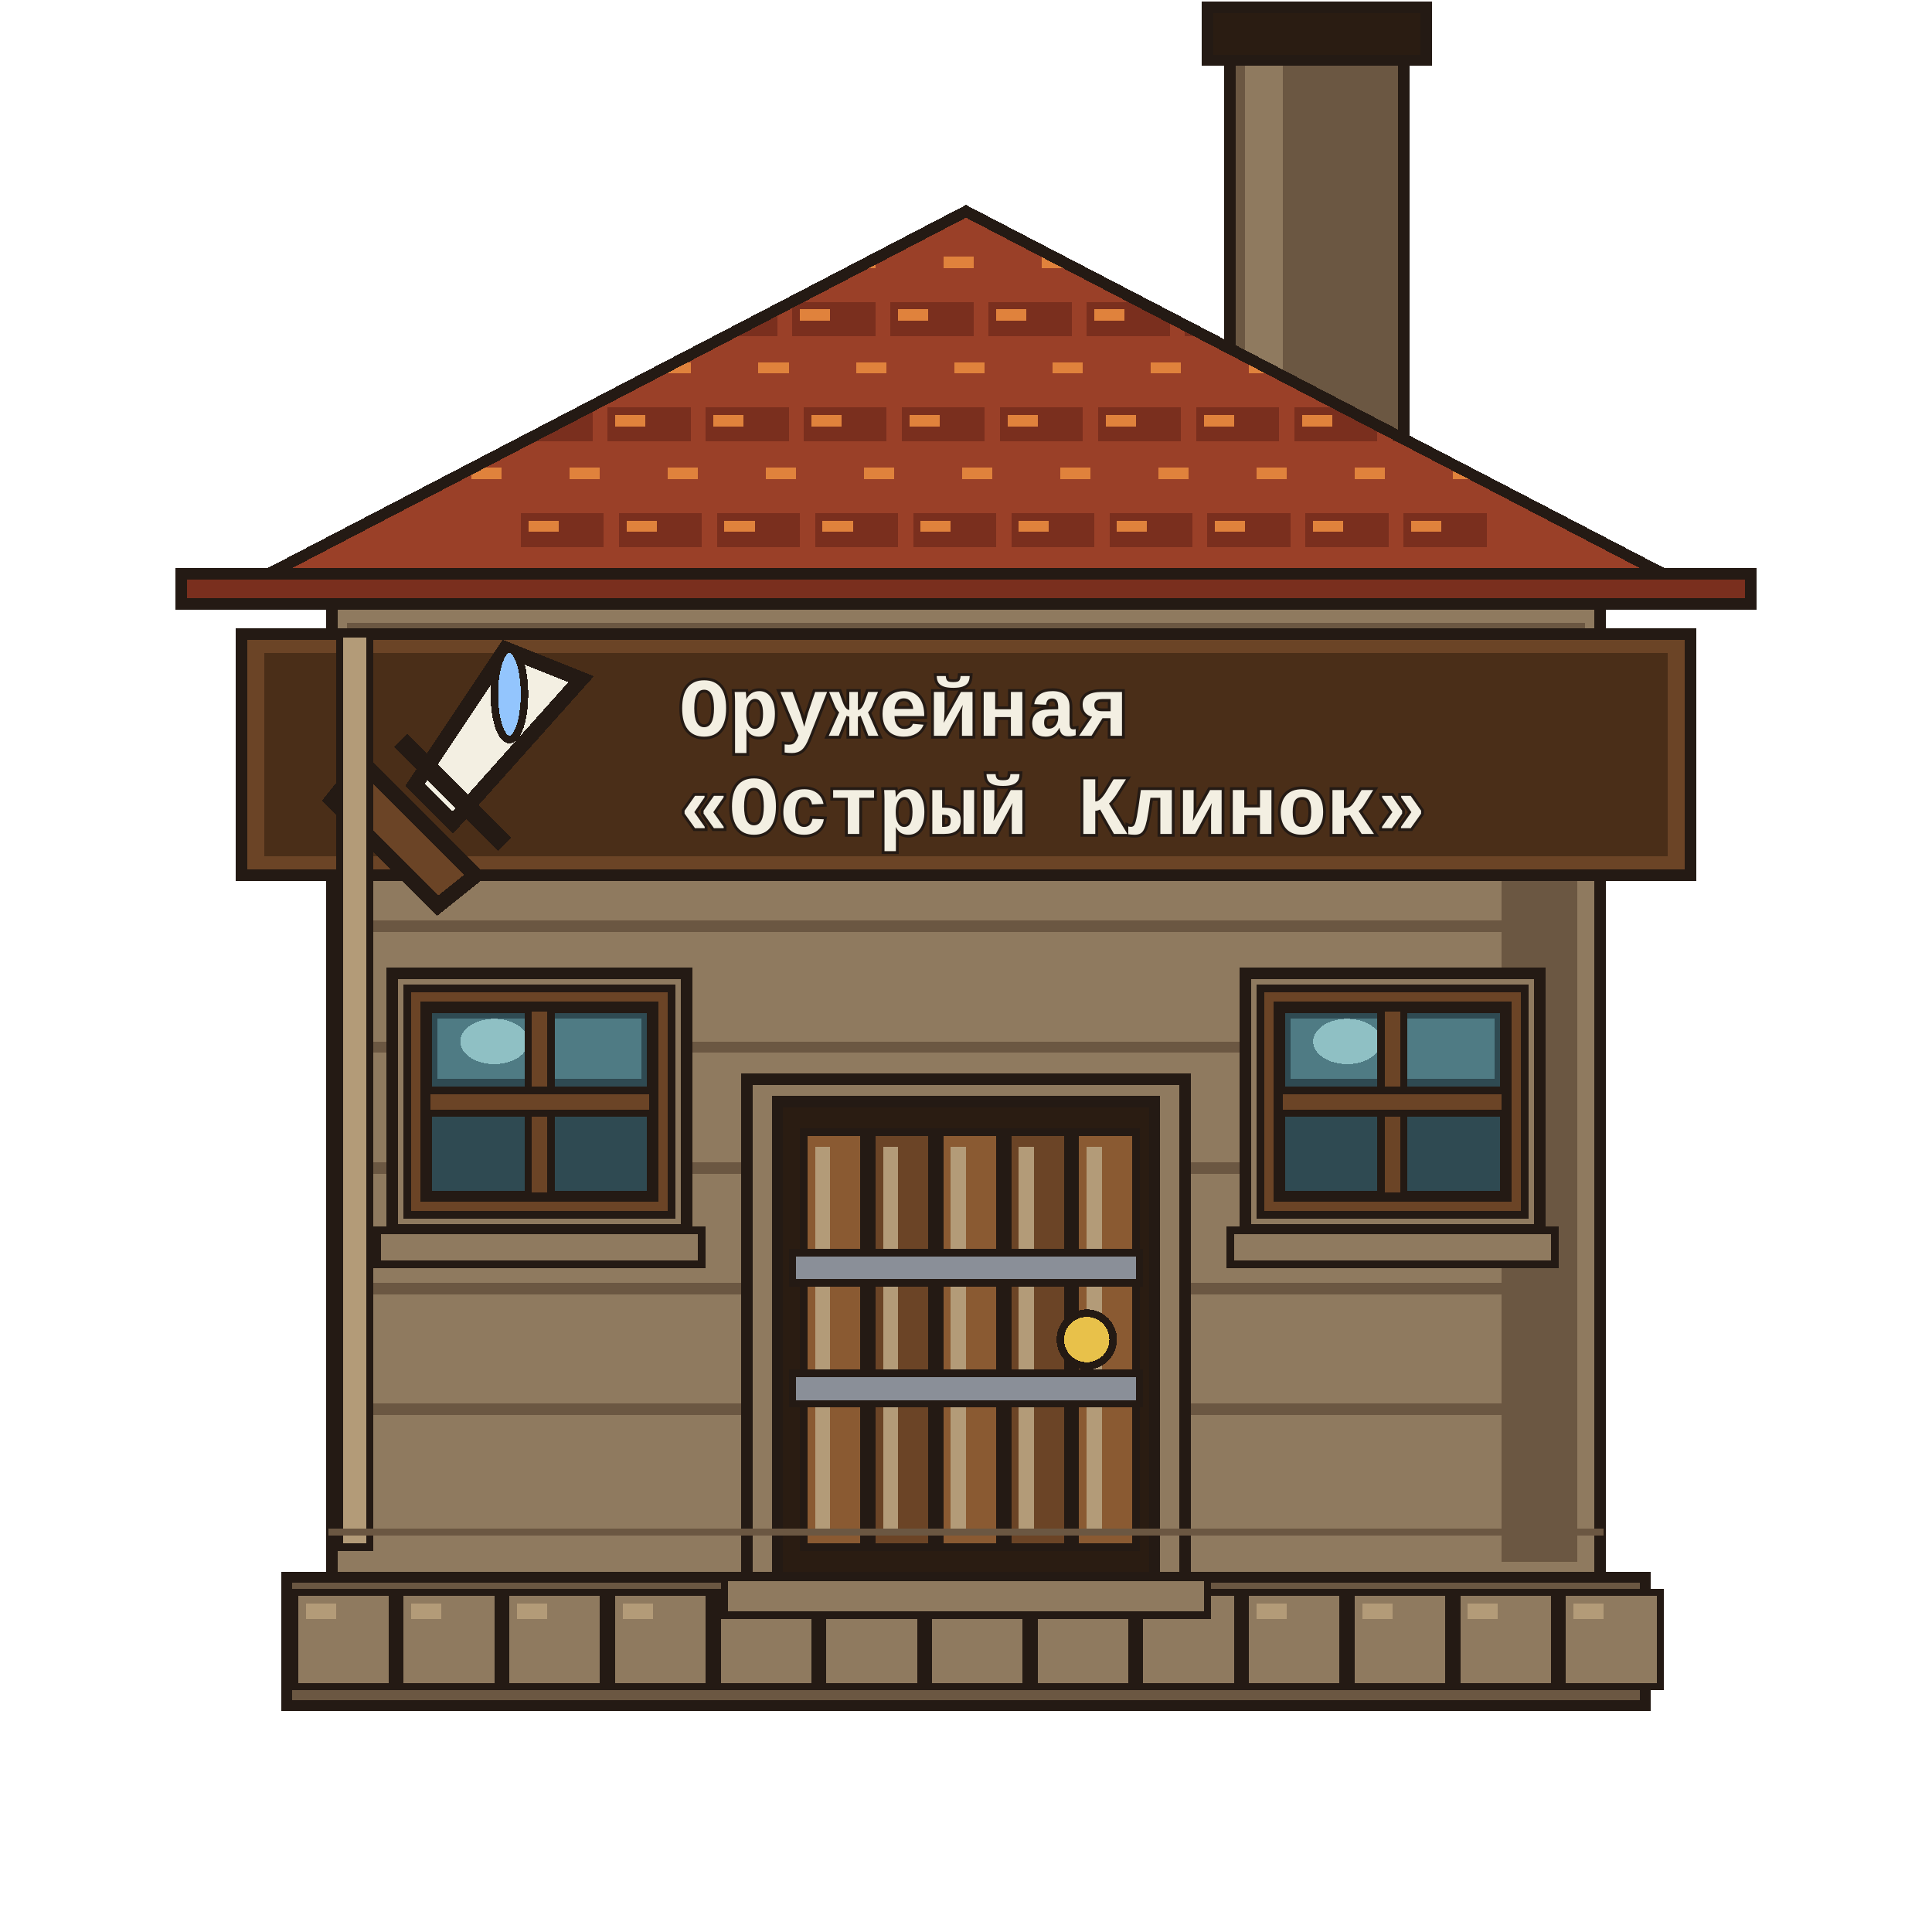
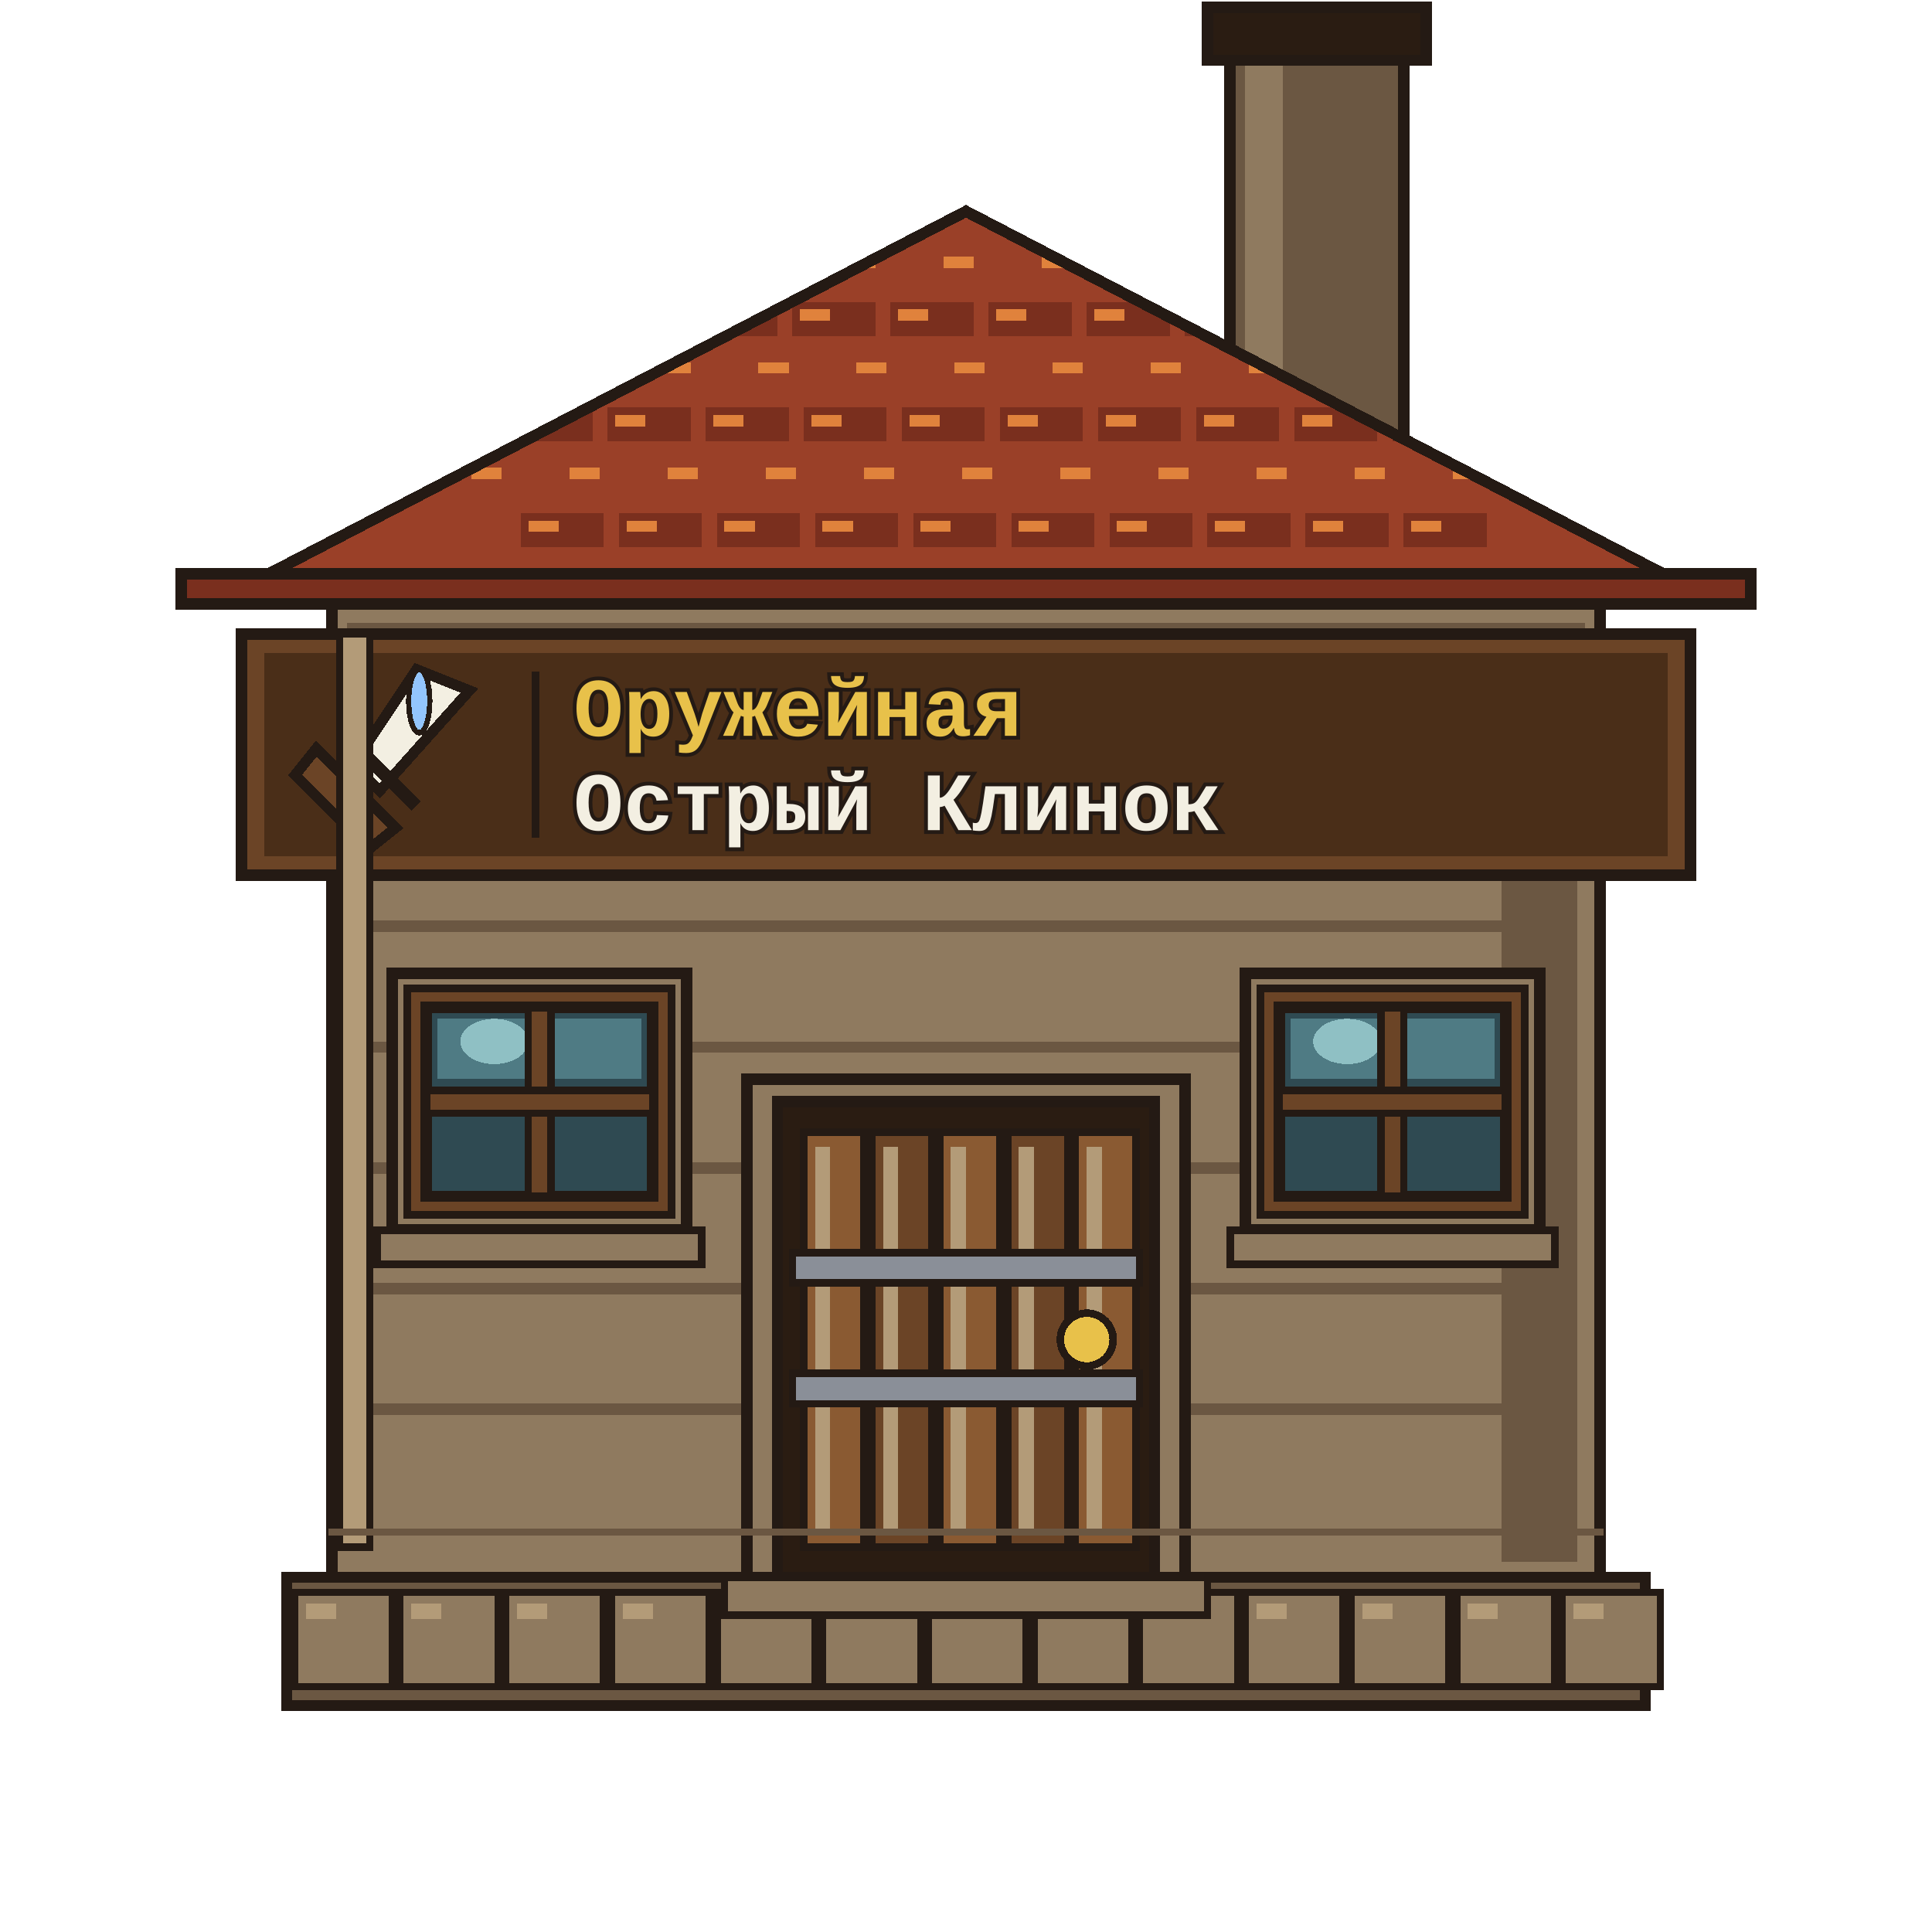
<svg xmlns="http://www.w3.org/2000/svg" viewBox="0 0 512 512" shape-rendering="crispEdges">
  <g id="chimney">
    <path d="M326 8 H372 V120 H326Z" fill="#6b5742" stroke="#241a14" stroke-width="3" stroke-linejoin="miter" stroke-linecap="square" />
    <path d="M330 12 H340 V116 H330Z" fill="#8f7a5f" stroke="none" />
    <path d="M320 2 H378 V16 H320Z" fill="#2a1c12" stroke="#241a14" stroke-width="3" stroke-linejoin="miter" stroke-linecap="square" />
  </g>
  <g id="base">
    <path d="M76 418 H436 V452 H76Z" fill="#6b5742" stroke="#241a14" stroke-width="3" stroke-linejoin="miter" stroke-linecap="square" />
    <path d="M78 422 H104 V447 H78Z" fill="#8f7a5f" stroke="#241a14" stroke-width="2" stroke-linejoin="miter" stroke-linecap="square" />
    <path d="M81 425 H89 V429 H81Z" fill="#b39b78" stroke="none" />
    <path d="M106 422 H132 V447 H106Z" fill="#8f7a5f" stroke="#241a14" stroke-width="2" stroke-linejoin="miter" stroke-linecap="square" />
    <path d="M109 425 H117 V429 H109Z" fill="#b39b78" stroke="none" />
    <path d="M134 422 H160 V447 H134Z" fill="#8f7a5f" stroke="#241a14" stroke-width="2" stroke-linejoin="miter" stroke-linecap="square" />
    <path d="M137 425 H145 V429 H137Z" fill="#b39b78" stroke="none" />
    <path d="M162 422 H188 V447 H162Z" fill="#8f7a5f" stroke="#241a14" stroke-width="2" stroke-linejoin="miter" stroke-linecap="square" />
    <path d="M165 425 H173 V429 H165Z" fill="#b39b78" stroke="none" />
    <path d="M190 422 H216 V447 H190Z" fill="#8f7a5f" stroke="#241a14" stroke-width="2" stroke-linejoin="miter" stroke-linecap="square" />
    <path d="M193 425 H201 V429 H193Z" fill="#b39b78" stroke="none" />
    <path d="M218 422 H244 V447 H218Z" fill="#8f7a5f" stroke="#241a14" stroke-width="2" stroke-linejoin="miter" stroke-linecap="square" />
    <path d="M221 425 H229 V429 H221Z" fill="#b39b78" stroke="none" />
    <path d="M246 422 H272 V447 H246Z" fill="#8f7a5f" stroke="#241a14" stroke-width="2" stroke-linejoin="miter" stroke-linecap="square" />
    <path d="M249 425 H257 V429 H249Z" fill="#b39b78" stroke="none" />
    <path d="M274 422 H300 V447 H274Z" fill="#8f7a5f" stroke="#241a14" stroke-width="2" stroke-linejoin="miter" stroke-linecap="square" />
    <path d="M277 425 H285 V429 H277Z" fill="#b39b78" stroke="none" />
    <path d="M302 422 H328 V447 H302Z" fill="#8f7a5f" stroke="#241a14" stroke-width="2" stroke-linejoin="miter" stroke-linecap="square" />
    <path d="M305 425 H313 V429 H305Z" fill="#b39b78" stroke="none" />
    <path d="M330 422 H356 V447 H330Z" fill="#8f7a5f" stroke="#241a14" stroke-width="2" stroke-linejoin="miter" stroke-linecap="square" />
    <path d="M333 425 H341 V429 H333Z" fill="#b39b78" stroke="none" />
    <path d="M358 422 H384 V447 H358Z" fill="#8f7a5f" stroke="#241a14" stroke-width="2" stroke-linejoin="miter" stroke-linecap="square" />
    <path d="M361 425 H369 V429 H361Z" fill="#b39b78" stroke="none" />
    <path d="M386 422 H412 V447 H386Z" fill="#8f7a5f" stroke="#241a14" stroke-width="2" stroke-linejoin="miter" stroke-linecap="square" />
    <path d="M389 425 H397 V429 H389Z" fill="#b39b78" stroke="none" />
    <path d="M414 422 H440 V447 H414Z" fill="#8f7a5f" stroke="#241a14" stroke-width="2" stroke-linejoin="miter" stroke-linecap="square" />
    <path d="M417 425 H425 V429 H417Z" fill="#b39b78" stroke="none" />
  </g>
  <g id="wall">
    <path d="M88 160 H424 V418 H88Z" fill="#8f7a5f" stroke="#241a14" stroke-width="3" stroke-linejoin="miter" stroke-linecap="square" />
    <path d="M92 165 H420 V175 H92Z" fill="#6b5742" stroke="none" />
    <path d="M96 178 H416 V186 H96Z" fill="#8f7a5f" stroke="none" />
    <path d="M398 168 H418 V414 H398Z" fill="#6b5742" stroke="none" />
    <path d="M94 180 H418 V183 H94Z" fill="#6b5742" stroke="none" />
    <path d="M94 212 H418 V215 H94Z" fill="#6b5742" stroke="none" />
    <path d="M94 244 H418 V247 H94Z" fill="#6b5742" stroke="none" />
    <path d="M94 276 H418 V279 H94Z" fill="#6b5742" stroke="none" />
    <path d="M94 308 H418 V311 H94Z" fill="#6b5742" stroke="none" />
    <path d="M94 340 H418 V343 H94Z" fill="#6b5742" stroke="none" />
    <path d="M94 372 H418 V375 H94Z" fill="#6b5742" stroke="none" />
  </g>
  <g id="roof">
    <defs>
      <clipPath id="roofClip">
        <path d="M56 160 L256 56 L456 160Z" />
      </clipPath>
    </defs>
    <path d="M56 160 L256 56 L456 160Z" fill="#9a4028" stroke="#241a14" stroke-width="3" stroke-linejoin="miter" />
    <g clip-path="url(#roofClip)">
      <path d="M66 66 H88 V75 H66Z" fill="#9a4028" stroke="none" />
      <path d="M68 68 H76 V71 H68Z" fill="#e0823c" stroke="none" />
      <path d="M92 66 H114 V75 H92Z" fill="#9a4028" stroke="none" />
      <path d="M94 68 H102 V71 H94Z" fill="#e0823c" stroke="none" />
      <path d="M118 66 H140 V75 H118Z" fill="#9a4028" stroke="none" />
      <path d="M120 68 H128 V71 H120Z" fill="#e0823c" stroke="none" />
      <path d="M144 66 H166 V75 H144Z" fill="#9a4028" stroke="none" />
      <path d="M146 68 H154 V71 H146Z" fill="#e0823c" stroke="none" />
      <path d="M170 66 H192 V75 H170Z" fill="#9a4028" stroke="none" />
      <path d="M172 68 H180 V71 H172Z" fill="#e0823c" stroke="none" />
      <path d="M196 66 H218 V75 H196Z" fill="#9a4028" stroke="none" />
      <path d="M198 68 H206 V71 H198Z" fill="#e0823c" stroke="none" />
      <path d="M222 66 H244 V75 H222Z" fill="#9a4028" stroke="none" />
      <path d="M224 68 H232 V71 H224Z" fill="#e0823c" stroke="none" />
      <path d="M248 66 H270 V75 H248Z" fill="#9a4028" stroke="none" />
      <path d="M250 68 H258 V71 H250Z" fill="#e0823c" stroke="none" />
      <path d="M274 66 H296 V75 H274Z" fill="#9a4028" stroke="none" />
      <path d="M276 68 H284 V71 H276Z" fill="#e0823c" stroke="none" />
      <path d="M300 66 H322 V75 H300Z" fill="#9a4028" stroke="none" />
      <path d="M302 68 H310 V71 H302Z" fill="#e0823c" stroke="none" />
      <path d="M326 66 H348 V75 H326Z" fill="#9a4028" stroke="none" />
      <path d="M328 68 H336 V71 H328Z" fill="#e0823c" stroke="none" />
      <path d="M352 66 H374 V75 H352Z" fill="#9a4028" stroke="none" />
      <path d="M354 68 H362 V71 H354Z" fill="#e0823c" stroke="none" />
      <path d="M378 66 H400 V75 H378Z" fill="#9a4028" stroke="none" />
      <path d="M380 68 H388 V71 H380Z" fill="#e0823c" stroke="none" />
      <path d="M404 66 H426 V75 H404Z" fill="#9a4028" stroke="none" />
      <path d="M406 68 H414 V71 H406Z" fill="#e0823c" stroke="none" />
      <path d="M430 66 H452 V75 H430Z" fill="#9a4028" stroke="none" />
      <path d="M432 68 H440 V71 H432Z" fill="#e0823c" stroke="none" />
      <path d="M80 80 H102 V89 H80Z" fill="#7a2f1e" stroke="none" />
      <path d="M82 82 H90 V85 H82Z" fill="#e0823c" stroke="none" />
      <path d="M106 80 H128 V89 H106Z" fill="#7a2f1e" stroke="none" />
      <path d="M108 82 H116 V85 H108Z" fill="#e0823c" stroke="none" />
      <path d="M132 80 H154 V89 H132Z" fill="#7a2f1e" stroke="none" />
      <path d="M134 82 H142 V85 H134Z" fill="#e0823c" stroke="none" />
      <path d="M158 80 H180 V89 H158Z" fill="#7a2f1e" stroke="none" />
      <path d="M160 82 H168 V85 H160Z" fill="#e0823c" stroke="none" />
      <path d="M184 80 H206 V89 H184Z" fill="#7a2f1e" stroke="none" />
      <path d="M186 82 H194 V85 H186Z" fill="#e0823c" stroke="none" />
      <path d="M210 80 H232 V89 H210Z" fill="#7a2f1e" stroke="none" />
      <path d="M212 82 H220 V85 H212Z" fill="#e0823c" stroke="none" />
      <path d="M236 80 H258 V89 H236Z" fill="#7a2f1e" stroke="none" />
      <path d="M238 82 H246 V85 H238Z" fill="#e0823c" stroke="none" />
      <path d="M262 80 H284 V89 H262Z" fill="#7a2f1e" stroke="none" />
      <path d="M264 82 H272 V85 H264Z" fill="#e0823c" stroke="none" />
      <path d="M288 80 H310 V89 H288Z" fill="#7a2f1e" stroke="none" />
      <path d="M290 82 H298 V85 H290Z" fill="#e0823c" stroke="none" />
      <path d="M314 80 H336 V89 H314Z" fill="#7a2f1e" stroke="none" />
      <path d="M316 82 H324 V85 H316Z" fill="#e0823c" stroke="none" />
      <path d="M340 80 H362 V89 H340Z" fill="#7a2f1e" stroke="none" />
      <path d="M342 82 H350 V85 H342Z" fill="#e0823c" stroke="none" />
      <path d="M366 80 H388 V89 H366Z" fill="#7a2f1e" stroke="none" />
      <path d="M368 82 H376 V85 H368Z" fill="#e0823c" stroke="none" />
      <path d="M392 80 H414 V89 H392Z" fill="#7a2f1e" stroke="none" />
      <path d="M394 82 H402 V85 H394Z" fill="#e0823c" stroke="none" />
      <path d="M418 80 H440 V89 H418Z" fill="#7a2f1e" stroke="none" />
      <path d="M420 82 H428 V85 H420Z" fill="#e0823c" stroke="none" />
      <path d="M95 94 H117 V103 H95Z" fill="#9a4028" stroke="none" />
      <path d="M97 96 H105 V99 H97Z" fill="#e0823c" stroke="none" />
      <path d="M121 94 H143 V103 H121Z" fill="#9a4028" stroke="none" />
      <path d="M123 96 H131 V99 H123Z" fill="#e0823c" stroke="none" />
      <path d="M147 94 H169 V103 H147Z" fill="#9a4028" stroke="none" />
      <path d="M149 96 H157 V99 H149Z" fill="#e0823c" stroke="none" />
      <path d="M173 94 H195 V103 H173Z" fill="#9a4028" stroke="none" />
      <path d="M175 96 H183 V99 H175Z" fill="#e0823c" stroke="none" />
      <path d="M199 94 H221 V103 H199Z" fill="#9a4028" stroke="none" />
      <path d="M201 96 H209 V99 H201Z" fill="#e0823c" stroke="none" />
      <path d="M225 94 H247 V103 H225Z" fill="#9a4028" stroke="none" />
      <path d="M227 96 H235 V99 H227Z" fill="#e0823c" stroke="none" />
      <path d="M251 94 H273 V103 H251Z" fill="#9a4028" stroke="none" />
      <path d="M253 96 H261 V99 H253Z" fill="#e0823c" stroke="none" />
      <path d="M277 94 H299 V103 H277Z" fill="#9a4028" stroke="none" />
      <path d="M279 96 H287 V99 H279Z" fill="#e0823c" stroke="none" />
      <path d="M303 94 H325 V103 H303Z" fill="#9a4028" stroke="none" />
      <path d="M305 96 H313 V99 H305Z" fill="#e0823c" stroke="none" />
      <path d="M329 94 H351 V103 H329Z" fill="#9a4028" stroke="none" />
      <path d="M331 96 H339 V99 H331Z" fill="#e0823c" stroke="none" />
      <path d="M355 94 H377 V103 H355Z" fill="#9a4028" stroke="none" />
      <path d="M357 96 H365 V99 H357Z" fill="#e0823c" stroke="none" />
      <path d="M381 94 H403 V103 H381Z" fill="#9a4028" stroke="none" />
      <path d="M383 96 H391 V99 H383Z" fill="#e0823c" stroke="none" />
      <path d="M407 94 H429 V103 H407Z" fill="#9a4028" stroke="none" />
      <path d="M409 96 H417 V99 H409Z" fill="#e0823c" stroke="none" />
      <path d="M109 108 H131 V117 H109Z" fill="#7a2f1e" stroke="none" />
      <path d="M111 110 H119 V113 H111Z" fill="#e0823c" stroke="none" />
      <path d="M135 108 H157 V117 H135Z" fill="#7a2f1e" stroke="none" />
      <path d="M137 110 H145 V113 H137Z" fill="#e0823c" stroke="none" />
      <path d="M161 108 H183 V117 H161Z" fill="#7a2f1e" stroke="none" />
      <path d="M163 110 H171 V113 H163Z" fill="#e0823c" stroke="none" />
      <path d="M187 108 H209 V117 H187Z" fill="#7a2f1e" stroke="none" />
      <path d="M189 110 H197 V113 H189Z" fill="#e0823c" stroke="none" />
      <path d="M213 108 H235 V117 H213Z" fill="#7a2f1e" stroke="none" />
      <path d="M215 110 H223 V113 H215Z" fill="#e0823c" stroke="none" />
      <path d="M239 108 H261 V117 H239Z" fill="#7a2f1e" stroke="none" />
      <path d="M241 110 H249 V113 H241Z" fill="#e0823c" stroke="none" />
      <path d="M265 108 H287 V117 H265Z" fill="#7a2f1e" stroke="none" />
      <path d="M267 110 H275 V113 H267Z" fill="#e0823c" stroke="none" />
      <path d="M291 108 H313 V117 H291Z" fill="#7a2f1e" stroke="none" />
      <path d="M293 110 H301 V113 H293Z" fill="#e0823c" stroke="none" />
      <path d="M317 108 H339 V117 H317Z" fill="#7a2f1e" stroke="none" />
      <path d="M319 110 H327 V113 H319Z" fill="#e0823c" stroke="none" />
      <path d="M343 108 H365 V117 H343Z" fill="#7a2f1e" stroke="none" />
      <path d="M345 110 H353 V113 H345Z" fill="#e0823c" stroke="none" />
      <path d="M369 108 H391 V117 H369Z" fill="#7a2f1e" stroke="none" />
      <path d="M371 110 H379 V113 H371Z" fill="#e0823c" stroke="none" />
      <path d="M395 108 H417 V117 H395Z" fill="#7a2f1e" stroke="none" />
      <path d="M397 110 H405 V113 H397Z" fill="#e0823c" stroke="none" />
      <path d="M123 122 H145 V131 H123Z" fill="#9a4028" stroke="none" />
      <path d="M125 124 H133 V127 H125Z" fill="#e0823c" stroke="none" />
      <path d="M149 122 H171 V131 H149Z" fill="#9a4028" stroke="none" />
      <path d="M151 124 H159 V127 H151Z" fill="#e0823c" stroke="none" />
      <path d="M175 122 H197 V131 H175Z" fill="#9a4028" stroke="none" />
      <path d="M177 124 H185 V127 H177Z" fill="#e0823c" stroke="none" />
      <path d="M201 122 H223 V131 H201Z" fill="#9a4028" stroke="none" />
      <path d="M203 124 H211 V127 H203Z" fill="#e0823c" stroke="none" />
      <path d="M227 122 H249 V131 H227Z" fill="#9a4028" stroke="none" />
      <path d="M229 124 H237 V127 H229Z" fill="#e0823c" stroke="none" />
      <path d="M253 122 H275 V131 H253Z" fill="#9a4028" stroke="none" />
      <path d="M255 124 H263 V127 H255Z" fill="#e0823c" stroke="none" />
      <path d="M279 122 H301 V131 H279Z" fill="#9a4028" stroke="none" />
      <path d="M281 124 H289 V127 H281Z" fill="#e0823c" stroke="none" />
      <path d="M305 122 H327 V131 H305Z" fill="#9a4028" stroke="none" />
      <path d="M307 124 H315 V127 H307Z" fill="#e0823c" stroke="none" />
      <path d="M331 122 H353 V131 H331Z" fill="#9a4028" stroke="none" />
      <path d="M333 124 H341 V127 H333Z" fill="#e0823c" stroke="none" />
      <path d="M357 122 H379 V131 H357Z" fill="#9a4028" stroke="none" />
      <path d="M359 124 H367 V127 H359Z" fill="#e0823c" stroke="none" />
      <path d="M383 122 H405 V131 H383Z" fill="#9a4028" stroke="none" />
      <path d="M385 124 H393 V127 H385Z" fill="#e0823c" stroke="none" />
      <path d="M138 136 H160 V145 H138Z" fill="#7a2f1e" stroke="none" />
      <path d="M140 138 H148 V141 H140Z" fill="#e0823c" stroke="none" />
      <path d="M164 136 H186 V145 H164Z" fill="#7a2f1e" stroke="none" />
      <path d="M166 138 H174 V141 H166Z" fill="#e0823c" stroke="none" />
      <path d="M190 136 H212 V145 H190Z" fill="#7a2f1e" stroke="none" />
      <path d="M192 138 H200 V141 H192Z" fill="#e0823c" stroke="none" />
      <path d="M216 136 H238 V145 H216Z" fill="#7a2f1e" stroke="none" />
      <path d="M218 138 H226 V141 H218Z" fill="#e0823c" stroke="none" />
      <path d="M242 136 H264 V145 H242Z" fill="#7a2f1e" stroke="none" />
      <path d="M244 138 H252 V141 H244Z" fill="#e0823c" stroke="none" />
      <path d="M268 136 H290 V145 H268Z" fill="#7a2f1e" stroke="none" />
      <path d="M270 138 H278 V141 H270Z" fill="#e0823c" stroke="none" />
      <path d="M294 136 H316 V145 H294Z" fill="#7a2f1e" stroke="none" />
      <path d="M296 138 H304 V141 H296Z" fill="#e0823c" stroke="none" />
      <path d="M320 136 H342 V145 H320Z" fill="#7a2f1e" stroke="none" />
      <path d="M322 138 H330 V141 H322Z" fill="#e0823c" stroke="none" />
      <path d="M346 136 H368 V145 H346Z" fill="#7a2f1e" stroke="none" />
      <path d="M348 138 H356 V141 H348Z" fill="#e0823c" stroke="none" />
      <path d="M372 136 H394 V145 H372Z" fill="#7a2f1e" stroke="none" />
      <path d="M374 138 H382 V141 H374Z" fill="#e0823c" stroke="none" />
      <path d="M152 150 H174 V159 H152Z" fill="#9a4028" stroke="none" />
      <path d="M154 152 H162 V155 H154Z" fill="#e0823c" stroke="none" />
      <path d="M178 150 H200 V159 H178Z" fill="#9a4028" stroke="none" />
      <path d="M180 152 H188 V155 H180Z" fill="#e0823c" stroke="none" />
      <path d="M204 150 H226 V159 H204Z" fill="#9a4028" stroke="none" />
      <path d="M206 152 H214 V155 H206Z" fill="#e0823c" stroke="none" />
      <path d="M230 150 H252 V159 H230Z" fill="#9a4028" stroke="none" />
      <path d="M232 152 H240 V155 H232Z" fill="#e0823c" stroke="none" />
      <path d="M256 150 H278 V159 H256Z" fill="#9a4028" stroke="none" />
      <path d="M258 152 H266 V155 H258Z" fill="#e0823c" stroke="none" />
      <path d="M282 150 H304 V159 H282Z" fill="#9a4028" stroke="none" />
      <path d="M284 152 H292 V155 H284Z" fill="#e0823c" stroke="none" />
      <path d="M308 150 H330 V159 H308Z" fill="#9a4028" stroke="none" />
      <path d="M310 152 H318 V155 H310Z" fill="#e0823c" stroke="none" />
      <path d="M334 150 H356 V159 H334Z" fill="#9a4028" stroke="none" />
      <path d="M336 152 H344 V155 H336Z" fill="#e0823c" stroke="none" />
    </g>
    <path d="M56 160 L256 56 L456 160Z" fill="none" stroke="#241a14" stroke-width="3" stroke-linejoin="miter" />
    <path d="M48 152 H464 V160 H48Z" fill="#7a2f1e" stroke="#241a14" stroke-width="3" stroke-linejoin="miter" stroke-linecap="square" />
  </g>
-   <g id="sign" data-sign-name="Оружейная «Острый Клинок»">
-     <path d="M64 168 H448 V232 H64Z" fill="#6b4426" stroke="#241a14" stroke-width="3" stroke-linejoin="miter" stroke-linecap="square" />
+   <g id="sign" data-sign-name="Оружейная «Острый Клинок»" data-sign-type="Оружейная" data-sign-shop="Острый Клинок">
+     <path id="signBoard" d="M64 168 H448 V232 H64Z" fill="#6b4426" stroke="#241a14" stroke-width="3" stroke-linejoin="miter" stroke-linecap="square" />
    <path d="M70 173 H442 V227 H70Z" fill="#4a2e18" stroke="none" />
-     <g transform="translate(82 170)" data-sign="sword">
+     <path d="M142 179 V221" fill="none" stroke="#241a14" stroke-width="2" stroke-linecap="square" />
+     <g transform="translate(74 176) scale(0.7)" data-sign="sword">
      <path d="M52 2 L72 10 L38 48 L28 38Z" fill="#f3efe2" stroke="#241a14" stroke-width="4" stroke-linejoin="miter" />
      <path d="M14 32 L44 62 L34 70 L6 42Z" fill="#6b4426" stroke="#241a14" stroke-width="4" stroke-linejoin="miter" />
      <path d="M26 28 L50 52" fill="none" stroke="#241a14" stroke-width="5" stroke-linecap="square" />
      <ellipse cx="53" cy="14" rx="4" ry="12" fill="#93c5fd" stroke="#241a14" stroke-width="2" />
    </g>
-     <text x="180" y="195" font-family="'Courier New', monospace" font-size="22" font-weight="700" fill="#f3efe2" stroke="#241a14" stroke-width="1.5" paint-order="stroke" textLength="117" lengthAdjust="spacingAndGlyphs">Оружейная</text>
-     <text x="180" y="221" font-family="'Courier New', monospace" font-size="22" font-weight="700" fill="#f3efe2" stroke="#241a14" stroke-width="1.5" paint-order="stroke" textLength="195" lengthAdjust="spacingAndGlyphs">«Острый Клинок»</text>
+     <text data-line="type" x="152" y="195" font-family="'Courier New', monospace" font-size="22" font-weight="700" fill="#e8c14a" stroke="#241a14" stroke-width="2" paint-order="stroke" text-rendering="geometricPrecision" textLength="122.8" lengthAdjust="spacingAndGlyphs">Оружейная</text>
+     <text data-line="shop" x="152" y="220" font-family="'Courier New', monospace" font-size="22" font-weight="700" fill="#f3efe2" stroke="#241a14" stroke-width="2" paint-order="stroke" text-rendering="geometricPrecision" textLength="177.3" lengthAdjust="spacingAndGlyphs">Острый Клинок</text>
  </g>
  <g id="window">
    <path d="M104 258 H182 V326 H104Z" fill="#8f7a5f" stroke="#241a14" stroke-width="3" stroke-linejoin="miter" stroke-linecap="square" />
    <path d="M108 262 H178 V322 H108Z" fill="#6b4426" stroke="#241a14" stroke-width="2" stroke-linejoin="miter" stroke-linecap="square" />
    <path d="M113 267 H173 V317 H113Z" fill="#2f4a52" stroke="#241a14" stroke-width="3" stroke-linejoin="miter" stroke-linecap="square" />
    <path d="M116 270 H139 V286 H116Z" fill="#4f7b84" stroke="none" />
    <path d="M147 270 H170 V286 H147Z" fill="#4f7b84" stroke="none" />
    <ellipse cx="131" cy="276" rx="9" ry="6" fill="#8fc0c4" stroke="none" />
    <path d="M140 267 H146 V317 H140Z" fill="#6b4426" stroke="#241a14" stroke-width="2" stroke-linejoin="miter" stroke-linecap="square" />
    <path d="M113 289 H173 V295 H113Z" fill="#6b4426" stroke="#241a14" stroke-width="2" stroke-linejoin="miter" stroke-linecap="square" />
    <path d="M100 326 H186 V335 H100Z" fill="#8f7a5f" stroke="#241a14" stroke-width="2" stroke-linejoin="miter" stroke-linecap="square" />
    <path d="M330 258 H408 V326 H330Z" fill="#8f7a5f" stroke="#241a14" stroke-width="3" stroke-linejoin="miter" stroke-linecap="square" />
    <path d="M334 262 H404 V322 H334Z" fill="#6b4426" stroke="#241a14" stroke-width="2" stroke-linejoin="miter" stroke-linecap="square" />
    <path d="M339 267 H399 V317 H339Z" fill="#2f4a52" stroke="#241a14" stroke-width="3" stroke-linejoin="miter" stroke-linecap="square" />
    <path d="M342 270 H365 V286 H342Z" fill="#4f7b84" stroke="none" />
    <path d="M373 270 H396 V286 H373Z" fill="#4f7b84" stroke="none" />
    <ellipse cx="357" cy="276" rx="9" ry="6" fill="#8fc0c4" stroke="none" />
    <path d="M366 267 H372 V317 H366Z" fill="#6b4426" stroke="#241a14" stroke-width="2" stroke-linejoin="miter" stroke-linecap="square" />
    <path d="M339 289 H399 V295 H339Z" fill="#6b4426" stroke="#241a14" stroke-width="2" stroke-linejoin="miter" stroke-linecap="square" />
    <path d="M326 326 H412 V335 H326Z" fill="#8f7a5f" stroke="#241a14" stroke-width="2" stroke-linejoin="miter" stroke-linecap="square" />
  </g>
  <g id="door">
    <path d="M198 286 H314 V418 H198Z" fill="#8f7a5f" stroke="#241a14" stroke-width="3" stroke-linejoin="miter" stroke-linecap="square" />
    <path d="M206 292 H306 V418 H206Z" fill="#2a1c12" stroke="#241a14" stroke-width="3" />
    <path d="M213 300 H229 V410 H213Z" fill="#8a5a32" stroke="#241a14" stroke-width="2" stroke-linejoin="miter" stroke-linecap="square" />
    <path d="M216 304 H220 V406 H216Z" fill="#b39b78" stroke="none" />
    <path d="M231 300 H247 V410 H231Z" fill="#6b4426" stroke="#241a14" stroke-width="2" stroke-linejoin="miter" stroke-linecap="square" />
    <path d="M234 304 H238 V406 H234Z" fill="#b39b78" stroke="none" />
    <path d="M249 300 H265 V410 H249Z" fill="#8a5a32" stroke="#241a14" stroke-width="2" stroke-linejoin="miter" stroke-linecap="square" />
    <path d="M252 304 H256 V406 H252Z" fill="#b39b78" stroke="none" />
    <path d="M267 300 H283 V410 H267Z" fill="#6b4426" stroke="#241a14" stroke-width="2" stroke-linejoin="miter" stroke-linecap="square" />
    <path d="M270 304 H274 V406 H270Z" fill="#b39b78" stroke="none" />
    <path d="M285 300 H301 V410 H285Z" fill="#8a5a32" stroke="#241a14" stroke-width="2" stroke-linejoin="miter" stroke-linecap="square" />
    <path d="M288 304 H292 V406 H288Z" fill="#b39b78" stroke="none" />
    <path d="M210 332 H302 V340 H210Z" fill="#8a8f98" stroke="#241a14" stroke-width="2" stroke-linejoin="miter" stroke-linecap="square" />
    <path d="M210 364 H302 V372 H210Z" fill="#8a8f98" stroke="#241a14" stroke-width="2" stroke-linejoin="miter" stroke-linecap="square" />
    <ellipse cx="288" cy="355" rx="7" ry="7" fill="#e8c14a" stroke="#241a14" stroke-width="2" />
    <path d="M192 418 H320 V428 H192Z" fill="#8f7a5f" stroke="#241a14" stroke-width="2" stroke-linejoin="miter" stroke-linecap="square" />
  </g>
  <g id="decor">
    <path d="M90 168 H98 V410 H90Z" fill="#b39b78" stroke="#241a14" stroke-width="2" stroke-linejoin="miter" stroke-linecap="square" />
    <path d="M88 406 L424 406" fill="none" stroke="#6b5742" stroke-width="2" stroke-linecap="square" />
  </g>
</svg>
